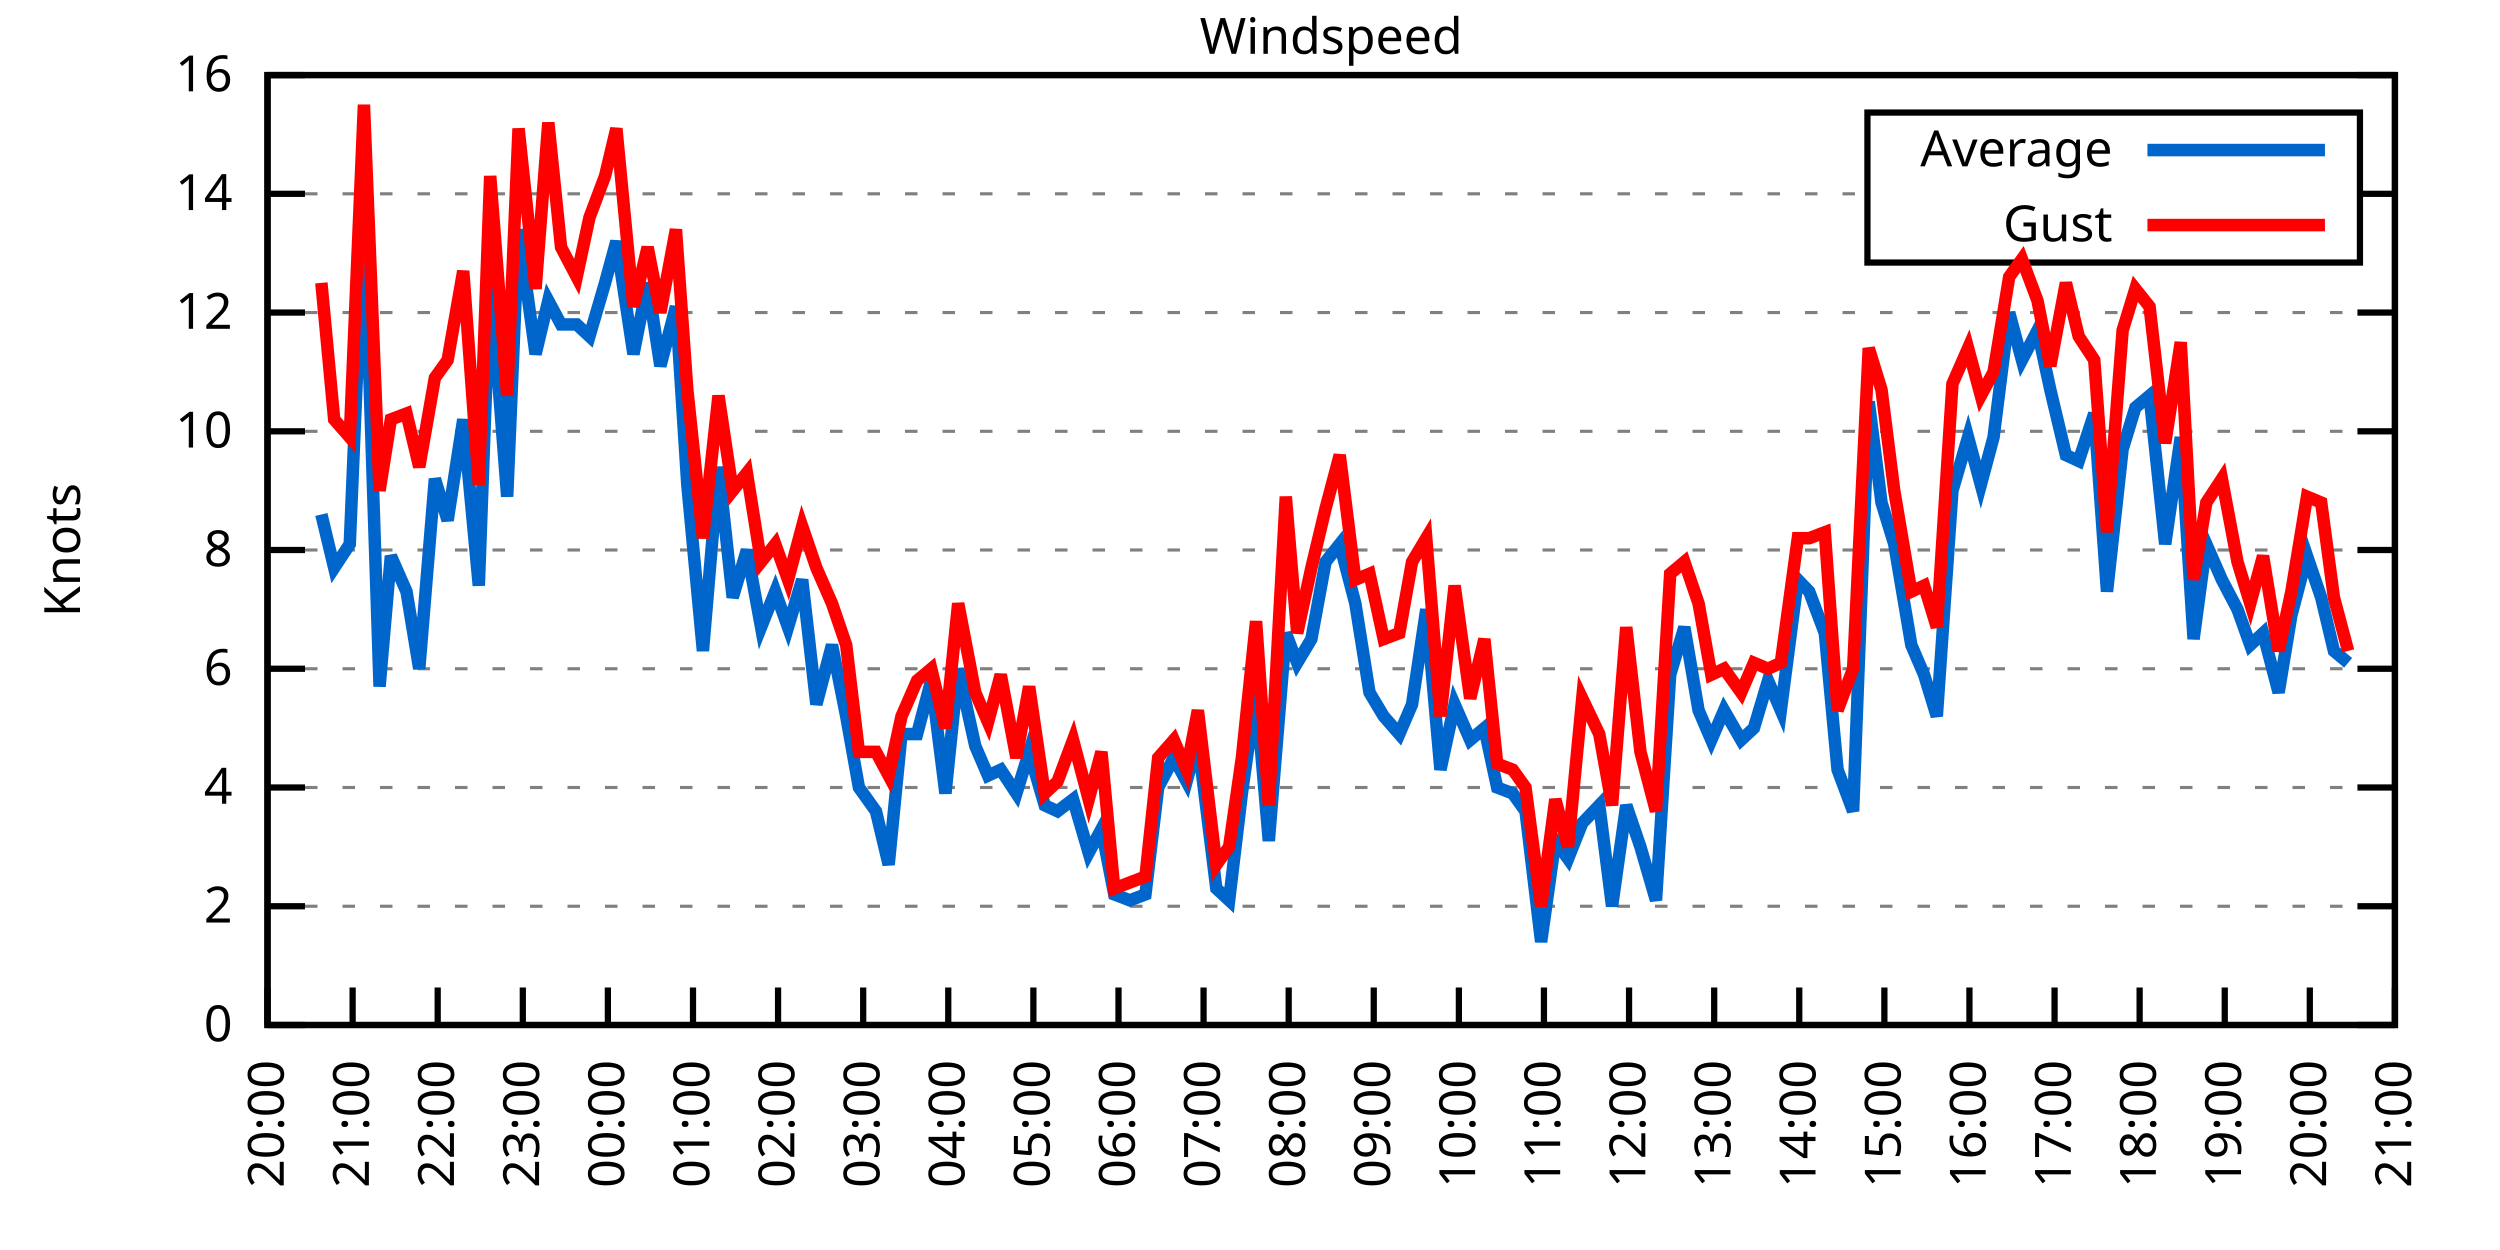
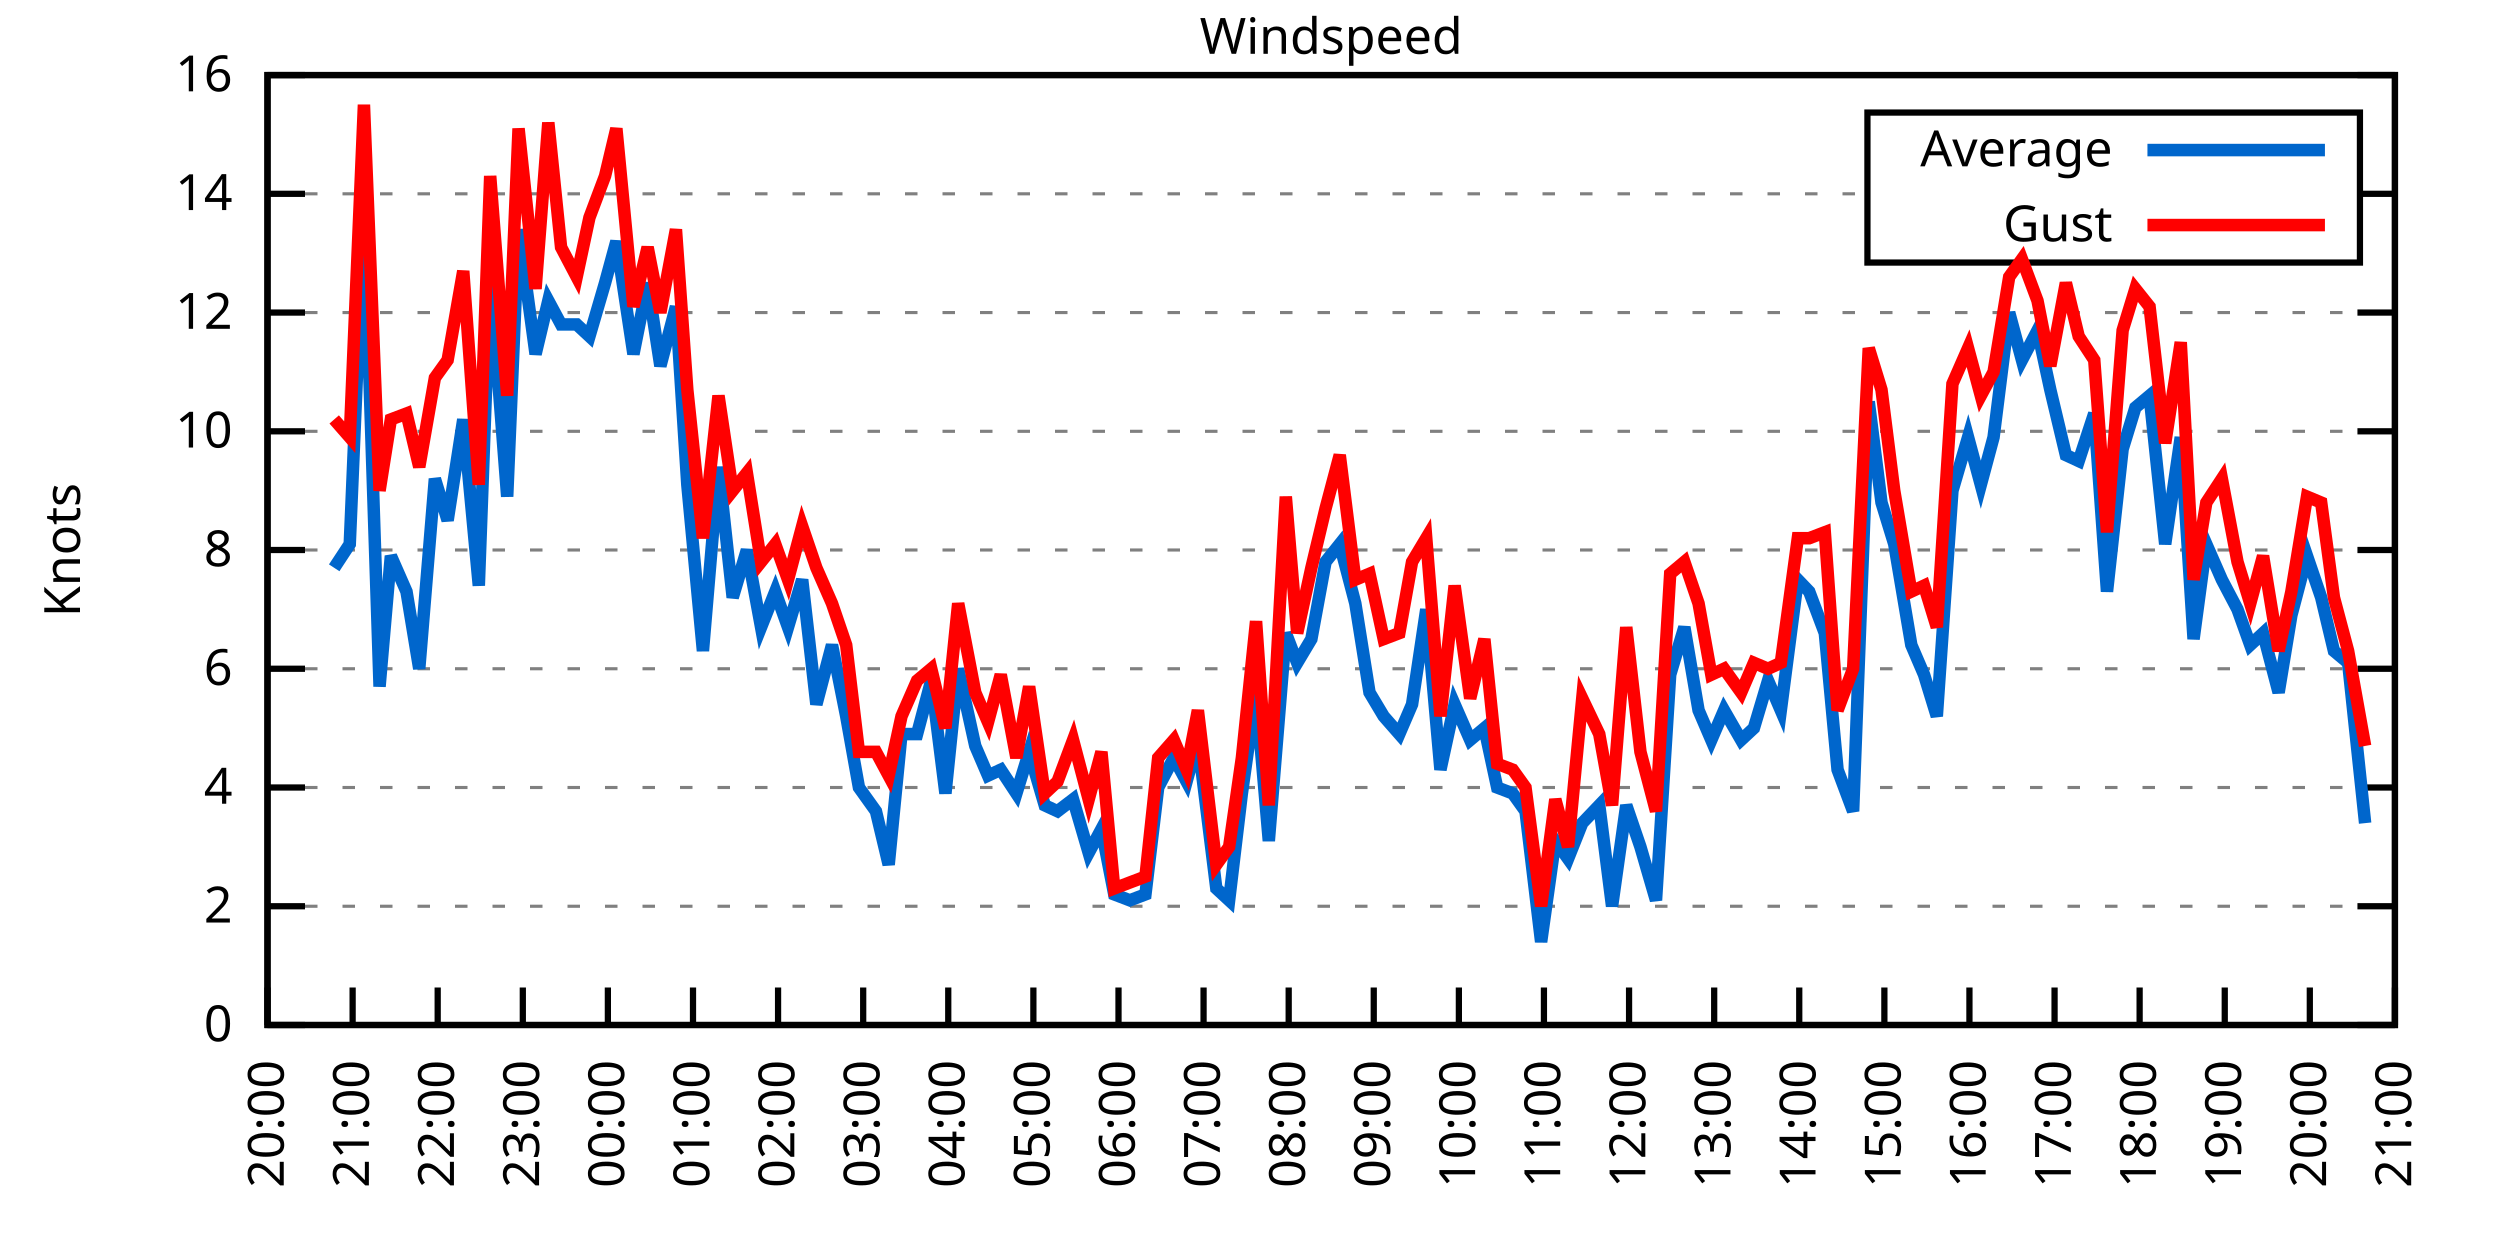
<svg xmlns="http://www.w3.org/2000/svg" xmlns:xlink="http://www.w3.org/1999/xlink" width="400" height="200" viewBox="0 0 400 200">
  <g id="gnuplot_canvas">
    <rect x="0" y="0" width="400" height="200" fill="none" />
    <defs>
      <circle id="gpDot" r="0.5" stroke-width="0.5" stroke="currentColor" />
      <path id="gpPt0" stroke-width="0.333" stroke="currentColor" d="M-1,0 h2 M0,-1 v2" />
      <path id="gpPt1" stroke-width="0.333" stroke="currentColor" d="M-1,-1 L1,1 M1,-1 L-1,1" />
      <path id="gpPt2" stroke-width="0.333" stroke="currentColor" d="M-1,0 L1,0 M0,-1 L0,1 M-1,-1 L1,1 M-1,1 L1,-1" />
      <rect id="gpPt3" stroke-width="0.333" stroke="currentColor" x="-1" y="-1" width="2" height="2" />
      <rect id="gpPt4" stroke-width="0.333" stroke="currentColor" fill="currentColor" x="-1" y="-1" width="2" height="2" />
      <circle id="gpPt5" stroke-width="0.333" stroke="currentColor" cx="0" cy="0" r="1" />
      <use xlink:href="#gpPt5" id="gpPt6" fill="currentColor" stroke="none" />
      <path id="gpPt7" stroke-width="0.333" stroke="currentColor" d="M0,-1.33 L-1.33,0.67 L1.33,0.67 z" />
      <use xlink:href="#gpPt7" id="gpPt8" fill="currentColor" stroke="none" />
      <use xlink:href="#gpPt7" id="gpPt9" stroke="currentColor" transform="rotate(180)" />
      <use xlink:href="#gpPt9" id="gpPt10" fill="currentColor" stroke="none" />
      <use xlink:href="#gpPt3" id="gpPt11" stroke="currentColor" transform="rotate(45)" />
      <use xlink:href="#gpPt11" id="gpPt12" fill="currentColor" stroke="none" />
      <path id="gpPt13" stroke-width="0.333" stroke="currentColor" d="M0,1.330 L1.265,0.411 L0.782,-1.067 L-0.782,-1.076 L-1.265,0.411 z" />
      <use xlink:href="#gpPt13" id="gpPt14" fill="currentColor" stroke="none" />
      <filter id="textbox" filterUnits="objectBoundingBox" x="0" y="0" height="1" width="1">
        <feFlood flood-color="white" flood-opacity="1" result="bgnd" />
        <feComposite in="SourceGraphic" in2="bgnd" operator="atop" />
      </filter>
      <filter id="greybox" filterUnits="objectBoundingBox" x="0" y="0" height="1" width="1">
        <feFlood flood-color="lightgrey" flood-opacity="1" result="grey" />
        <feComposite in="SourceGraphic" in2="grey" operator="atop" />
      </filter>
    </defs>
    <g fill="none" color="white" stroke="currentColor" stroke-width="1.00" stroke-linecap="butt" stroke-linejoin="miter">
</g>
    <g fill="none" color="black" stroke="currentColor" stroke-width="1.00" stroke-linecap="butt" stroke-linejoin="miter">
      <g stroke="none" shape-rendering="crispEdges">
        <polygon fill="rgb(255, 255, 255)" points="42.80,164.00 383.18,164.00 383.18,12.02 42.80,12.02 " />
      </g>
    </g>
    <g fill="none" color="black" stroke="currentColor" stroke-width="1.00" stroke-linecap="butt" stroke-linejoin="miter">
</g>
    <g fill="none" color="black" stroke="black" stroke-width="0.50" stroke-linecap="butt" stroke-linejoin="miter">
</g>
    <g fill="none" color="gray" stroke="currentColor" stroke-width="0.50" stroke-linecap="butt" stroke-linejoin="miter">
      <path stroke="gray" stroke-dasharray="2,4" class="gridline" d="M42.80,164.00 L383.19,164.00  " />
    </g>
    <g fill="none" color="gray" stroke="gray" stroke-width="1.00" stroke-linecap="butt" stroke-linejoin="miter">
</g>
    <g fill="none" color="black" stroke="currentColor" stroke-width="1.00" stroke-linecap="butt" stroke-linejoin="miter">
      <path stroke="black" d="M42.80,164.00 L48.80,164.00 M383.19,164.00 L377.19,164.00  " />
      <g transform="translate(37.20,166.60)" stroke="none" fill="black" font-family="Sans" font-size="8.00" text-anchor="end">
        <text>
          <tspan font-family="Sans"> 0</tspan>
        </text>
      </g>
    </g>
    <g fill="none" color="black" stroke="currentColor" stroke-width="1.00" stroke-linecap="butt" stroke-linejoin="miter">
</g>
    <g fill="none" color="black" stroke="black" stroke-width="0.50" stroke-linecap="butt" stroke-linejoin="miter">
</g>
    <g fill="none" color="gray" stroke="currentColor" stroke-width="0.50" stroke-linecap="butt" stroke-linejoin="miter">
      <path stroke="gray" stroke-dasharray="2,4" class="gridline" d="M42.80,145.00 L383.19,145.00  " />
    </g>
    <g fill="none" color="gray" stroke="gray" stroke-width="1.00" stroke-linecap="butt" stroke-linejoin="miter">
</g>
    <g fill="none" color="black" stroke="currentColor" stroke-width="1.00" stroke-linecap="butt" stroke-linejoin="miter">
      <path stroke="black" d="M42.80,145.00 L48.80,145.00 M383.19,145.00 L377.19,145.00  " />
      <g transform="translate(37.20,147.60)" stroke="none" fill="black" font-family="Sans" font-size="8.00" text-anchor="end">
        <text>
          <tspan font-family="Sans"> 2</tspan>
        </text>
      </g>
    </g>
    <g fill="none" color="black" stroke="currentColor" stroke-width="1.00" stroke-linecap="butt" stroke-linejoin="miter">
</g>
    <g fill="none" color="black" stroke="black" stroke-width="0.50" stroke-linecap="butt" stroke-linejoin="miter">
</g>
    <g fill="none" color="gray" stroke="currentColor" stroke-width="0.50" stroke-linecap="butt" stroke-linejoin="miter">
      <path stroke="gray" stroke-dasharray="2,4" class="gridline" d="M42.80,126.00 L383.19,126.00  " />
    </g>
    <g fill="none" color="gray" stroke="gray" stroke-width="1.00" stroke-linecap="butt" stroke-linejoin="miter">
</g>
    <g fill="none" color="black" stroke="currentColor" stroke-width="1.00" stroke-linecap="butt" stroke-linejoin="miter">
      <path stroke="black" d="M42.80,126.00 L48.80,126.00 M383.19,126.00 L377.19,126.00  " />
      <g transform="translate(37.20,128.60)" stroke="none" fill="black" font-family="Sans" font-size="8.00" text-anchor="end">
        <text>
          <tspan font-family="Sans"> 4</tspan>
        </text>
      </g>
    </g>
    <g fill="none" color="black" stroke="currentColor" stroke-width="1.00" stroke-linecap="butt" stroke-linejoin="miter">
</g>
    <g fill="none" color="black" stroke="black" stroke-width="0.50" stroke-linecap="butt" stroke-linejoin="miter">
</g>
    <g fill="none" color="gray" stroke="currentColor" stroke-width="0.50" stroke-linecap="butt" stroke-linejoin="miter">
      <path stroke="gray" stroke-dasharray="2,4" class="gridline" d="M42.80,107.00 L383.19,107.00  " />
    </g>
    <g fill="none" color="gray" stroke="gray" stroke-width="1.00" stroke-linecap="butt" stroke-linejoin="miter">
</g>
    <g fill="none" color="black" stroke="currentColor" stroke-width="1.00" stroke-linecap="butt" stroke-linejoin="miter">
      <path stroke="black" d="M42.80,107.00 L48.80,107.00 M383.19,107.00 L377.19,107.00  " />
      <g transform="translate(37.20,109.60)" stroke="none" fill="black" font-family="Sans" font-size="8.00" text-anchor="end">
        <text>
          <tspan font-family="Sans"> 6</tspan>
        </text>
      </g>
    </g>
    <g fill="none" color="black" stroke="currentColor" stroke-width="1.00" stroke-linecap="butt" stroke-linejoin="miter">
</g>
    <g fill="none" color="black" stroke="black" stroke-width="0.50" stroke-linecap="butt" stroke-linejoin="miter">
</g>
    <g fill="none" color="gray" stroke="currentColor" stroke-width="0.50" stroke-linecap="butt" stroke-linejoin="miter">
      <path stroke="gray" stroke-dasharray="2,4" class="gridline" d="M42.80,88.00 L383.19,88.00  " />
    </g>
    <g fill="none" color="gray" stroke="gray" stroke-width="1.00" stroke-linecap="butt" stroke-linejoin="miter">
</g>
    <g fill="none" color="black" stroke="currentColor" stroke-width="1.00" stroke-linecap="butt" stroke-linejoin="miter">
      <path stroke="black" d="M42.80,88.00 L48.80,88.00 M383.19,88.00 L377.19,88.00  " />
      <g transform="translate(37.20,90.60)" stroke="none" fill="black" font-family="Sans" font-size="8.00" text-anchor="end">
        <text>
          <tspan font-family="Sans"> 8</tspan>
        </text>
      </g>
    </g>
    <g fill="none" color="black" stroke="currentColor" stroke-width="1.00" stroke-linecap="butt" stroke-linejoin="miter">
</g>
    <g fill="none" color="black" stroke="black" stroke-width="0.50" stroke-linecap="butt" stroke-linejoin="miter">
</g>
    <g fill="none" color="gray" stroke="currentColor" stroke-width="0.50" stroke-linecap="butt" stroke-linejoin="miter">
      <path stroke="gray" stroke-dasharray="2,4" class="gridline" d="M42.80,69.01 L383.19,69.01  " />
    </g>
    <g fill="none" color="gray" stroke="gray" stroke-width="1.00" stroke-linecap="butt" stroke-linejoin="miter">
</g>
    <g fill="none" color="black" stroke="currentColor" stroke-width="1.00" stroke-linecap="butt" stroke-linejoin="miter">
      <path stroke="black" d="M42.80,69.01 L48.80,69.01 M383.19,69.01 L377.19,69.01  " />
      <g transform="translate(37.20,71.61)" stroke="none" fill="black" font-family="Sans" font-size="8.00" text-anchor="end">
        <text>
          <tspan font-family="Sans"> 10</tspan>
        </text>
      </g>
    </g>
    <g fill="none" color="black" stroke="currentColor" stroke-width="1.00" stroke-linecap="butt" stroke-linejoin="miter">
</g>
    <g fill="none" color="black" stroke="black" stroke-width="0.50" stroke-linecap="butt" stroke-linejoin="miter">
</g>
    <g fill="none" color="gray" stroke="currentColor" stroke-width="0.50" stroke-linecap="butt" stroke-linejoin="miter">
      <path stroke="gray" stroke-dasharray="2,4" class="gridline" d="M42.80,50.01 L383.19,50.01  " />
    </g>
    <g fill="none" color="gray" stroke="gray" stroke-width="1.00" stroke-linecap="butt" stroke-linejoin="miter">
</g>
    <g fill="none" color="black" stroke="currentColor" stroke-width="1.00" stroke-linecap="butt" stroke-linejoin="miter">
      <path stroke="black" d="M42.80,50.01 L48.80,50.01 M383.19,50.01 L377.19,50.01  " />
      <g transform="translate(37.20,52.61)" stroke="none" fill="black" font-family="Sans" font-size="8.00" text-anchor="end">
        <text>
          <tspan font-family="Sans"> 12</tspan>
        </text>
      </g>
    </g>
    <g fill="none" color="black" stroke="currentColor" stroke-width="1.00" stroke-linecap="butt" stroke-linejoin="miter">
</g>
    <g fill="none" color="black" stroke="black" stroke-width="0.50" stroke-linecap="butt" stroke-linejoin="miter">
</g>
    <g fill="none" color="gray" stroke="currentColor" stroke-width="0.50" stroke-linecap="butt" stroke-linejoin="miter">
      <path stroke="gray" stroke-dasharray="2,4" class="gridline" d="M42.80,31.01 L298.79,31.01 M377.59,31.01 L383.19,31.01  " />
    </g>
    <g fill="none" color="gray" stroke="gray" stroke-width="1.00" stroke-linecap="butt" stroke-linejoin="miter">
</g>
    <g fill="none" color="black" stroke="currentColor" stroke-width="1.00" stroke-linecap="butt" stroke-linejoin="miter">
      <path stroke="black" d="M42.80,31.01 L48.80,31.01 M383.19,31.01 L377.19,31.01  " />
      <g transform="translate(37.20,33.61)" stroke="none" fill="black" font-family="Sans" font-size="8.00" text-anchor="end">
        <text>
          <tspan font-family="Sans"> 14</tspan>
        </text>
      </g>
    </g>
    <g fill="none" color="black" stroke="currentColor" stroke-width="1.00" stroke-linecap="butt" stroke-linejoin="miter">
</g>
    <g fill="none" color="black" stroke="black" stroke-width="0.50" stroke-linecap="butt" stroke-linejoin="miter">
</g>
    <g fill="none" color="gray" stroke="currentColor" stroke-width="0.50" stroke-linecap="butt" stroke-linejoin="miter">
      <path stroke="gray" stroke-dasharray="2,4" class="gridline" d="M42.80,12.01 L383.19,12.01  " />
    </g>
    <g fill="none" color="gray" stroke="gray" stroke-width="1.00" stroke-linecap="butt" stroke-linejoin="miter">
</g>
    <g fill="none" color="black" stroke="currentColor" stroke-width="1.00" stroke-linecap="butt" stroke-linejoin="miter">
      <path stroke="black" d="M42.80,12.01 L48.80,12.01 M383.19,12.01 L377.19,12.01  " />
      <g transform="translate(37.20,14.61)" stroke="none" fill="black" font-family="Sans" font-size="8.00" text-anchor="end">
        <text>
          <tspan font-family="Sans"> 16</tspan>
        </text>
      </g>
    </g>
    <g fill="none" color="black" stroke="currentColor" stroke-width="1.00" stroke-linecap="butt" stroke-linejoin="miter">
      <path stroke="black" d="M42.80,164.00 L42.80,158.00  " />
      <g transform="translate(45.40,169.60) rotate(270.00)" stroke="none" fill="black" font-family="Sans" font-size="8.00" text-anchor="end">
        <text>
          <tspan font-family="Sans">20:00</tspan>
        </text>
      </g>
    </g>
    <g fill="none" color="black" stroke="currentColor" stroke-width="1.00" stroke-linecap="butt" stroke-linejoin="miter">
      <path stroke="black" d="M56.42,164.00 L56.42,158.00  " />
      <g transform="translate(59.02,169.60) rotate(270.00)" stroke="none" fill="black" font-family="Sans" font-size="8.00" text-anchor="end">
        <text>
          <tspan font-family="Sans">21:00</tspan>
        </text>
      </g>
    </g>
    <g fill="none" color="black" stroke="currentColor" stroke-width="1.00" stroke-linecap="butt" stroke-linejoin="miter">
      <path stroke="black" d="M70.03,164.00 L70.03,158.00  " />
      <g transform="translate(72.63,169.60) rotate(270.00)" stroke="none" fill="black" font-family="Sans" font-size="8.00" text-anchor="end">
        <text>
          <tspan font-family="Sans">22:00</tspan>
        </text>
      </g>
    </g>
    <g fill="none" color="black" stroke="currentColor" stroke-width="1.00" stroke-linecap="butt" stroke-linejoin="miter">
      <path stroke="black" d="M83.65,164.00 L83.65,158.00  " />
      <g transform="translate(86.25,169.60) rotate(270.00)" stroke="none" fill="black" font-family="Sans" font-size="8.00" text-anchor="end">
        <text>
          <tspan font-family="Sans">23:00</tspan>
        </text>
      </g>
    </g>
    <g fill="none" color="black" stroke="currentColor" stroke-width="1.00" stroke-linecap="butt" stroke-linejoin="miter">
      <path stroke="black" d="M97.26,164.00 L97.26,158.00  " />
      <g transform="translate(99.86,169.60) rotate(270.00)" stroke="none" fill="black" font-family="Sans" font-size="8.00" text-anchor="end">
        <text>
          <tspan font-family="Sans">00:00</tspan>
        </text>
      </g>
    </g>
    <g fill="none" color="black" stroke="currentColor" stroke-width="1.00" stroke-linecap="butt" stroke-linejoin="miter">
      <path stroke="black" d="M110.88,164.00 L110.88,158.00  " />
      <g transform="translate(113.48,169.60) rotate(270.00)" stroke="none" fill="black" font-family="Sans" font-size="8.00" text-anchor="end">
        <text>
          <tspan font-family="Sans">01:00</tspan>
        </text>
      </g>
    </g>
    <g fill="none" color="black" stroke="currentColor" stroke-width="1.00" stroke-linecap="butt" stroke-linejoin="miter">
      <path stroke="black" d="M124.49,164.00 L124.49,158.00  " />
      <g transform="translate(127.09,169.60) rotate(270.00)" stroke="none" fill="black" font-family="Sans" font-size="8.00" text-anchor="end">
        <text>
          <tspan font-family="Sans">02:00</tspan>
        </text>
      </g>
    </g>
    <g fill="none" color="black" stroke="currentColor" stroke-width="1.00" stroke-linecap="butt" stroke-linejoin="miter">
      <path stroke="black" d="M138.11,164.00 L138.11,158.00  " />
      <g transform="translate(140.71,169.60) rotate(270.00)" stroke="none" fill="black" font-family="Sans" font-size="8.00" text-anchor="end">
        <text>
          <tspan font-family="Sans">03:00</tspan>
        </text>
      </g>
    </g>
    <g fill="none" color="black" stroke="currentColor" stroke-width="1.00" stroke-linecap="butt" stroke-linejoin="miter">
      <path stroke="black" d="M151.72,164.00 L151.72,158.00  " />
      <g transform="translate(154.32,169.60) rotate(270.00)" stroke="none" fill="black" font-family="Sans" font-size="8.00" text-anchor="end">
        <text>
          <tspan font-family="Sans">04:00</tspan>
        </text>
      </g>
    </g>
    <g fill="none" color="black" stroke="currentColor" stroke-width="1.00" stroke-linecap="butt" stroke-linejoin="miter">
      <path stroke="black" d="M165.34,164.00 L165.34,158.00  " />
      <g transform="translate(167.94,169.60) rotate(270.00)" stroke="none" fill="black" font-family="Sans" font-size="8.00" text-anchor="end">
        <text>
          <tspan font-family="Sans">05:00</tspan>
        </text>
      </g>
    </g>
    <g fill="none" color="black" stroke="currentColor" stroke-width="1.00" stroke-linecap="butt" stroke-linejoin="miter">
      <path stroke="black" d="M178.96,164.00 L178.96,158.00  " />
      <g transform="translate(181.56,169.60) rotate(270.00)" stroke="none" fill="black" font-family="Sans" font-size="8.00" text-anchor="end">
        <text>
          <tspan font-family="Sans">06:00</tspan>
        </text>
      </g>
    </g>
    <g fill="none" color="black" stroke="currentColor" stroke-width="1.00" stroke-linecap="butt" stroke-linejoin="miter">
      <path stroke="black" d="M192.57,164.00 L192.57,158.00  " />
      <g transform="translate(195.17,169.60) rotate(270.00)" stroke="none" fill="black" font-family="Sans" font-size="8.00" text-anchor="end">
        <text>
          <tspan font-family="Sans">07:00</tspan>
        </text>
      </g>
    </g>
    <g fill="none" color="black" stroke="currentColor" stroke-width="1.00" stroke-linecap="butt" stroke-linejoin="miter">
      <path stroke="black" d="M206.19,164.00 L206.19,158.00  " />
      <g transform="translate(208.79,169.60) rotate(270.00)" stroke="none" fill="black" font-family="Sans" font-size="8.00" text-anchor="end">
        <text>
          <tspan font-family="Sans">08:00</tspan>
        </text>
      </g>
    </g>
    <g fill="none" color="black" stroke="currentColor" stroke-width="1.00" stroke-linecap="butt" stroke-linejoin="miter">
      <path stroke="black" d="M219.80,164.00 L219.80,158.00  " />
      <g transform="translate(222.40,169.60) rotate(270.00)" stroke="none" fill="black" font-family="Sans" font-size="8.00" text-anchor="end">
        <text>
          <tspan font-family="Sans">09:00</tspan>
        </text>
      </g>
    </g>
    <g fill="none" color="black" stroke="currentColor" stroke-width="1.00" stroke-linecap="butt" stroke-linejoin="miter">
      <path stroke="black" d="M233.42,164.00 L233.42,158.00  " />
      <g transform="translate(236.02,169.60) rotate(270.00)" stroke="none" fill="black" font-family="Sans" font-size="8.00" text-anchor="end">
        <text>
          <tspan font-family="Sans">10:00</tspan>
        </text>
      </g>
    </g>
    <g fill="none" color="black" stroke="currentColor" stroke-width="1.00" stroke-linecap="butt" stroke-linejoin="miter">
      <path stroke="black" d="M247.03,164.00 L247.03,158.00  " />
      <g transform="translate(249.63,169.60) rotate(270.00)" stroke="none" fill="black" font-family="Sans" font-size="8.00" text-anchor="end">
        <text>
          <tspan font-family="Sans">11:00</tspan>
        </text>
      </g>
    </g>
    <g fill="none" color="black" stroke="currentColor" stroke-width="1.00" stroke-linecap="butt" stroke-linejoin="miter">
      <path stroke="black" d="M260.65,164.00 L260.65,158.00  " />
      <g transform="translate(263.25,169.60) rotate(270.00)" stroke="none" fill="black" font-family="Sans" font-size="8.00" text-anchor="end">
        <text>
          <tspan font-family="Sans">12:00</tspan>
        </text>
      </g>
    </g>
    <g fill="none" color="black" stroke="currentColor" stroke-width="1.00" stroke-linecap="butt" stroke-linejoin="miter">
      <path stroke="black" d="M274.27,164.00 L274.27,158.00  " />
      <g transform="translate(276.87,169.60) rotate(270.00)" stroke="none" fill="black" font-family="Sans" font-size="8.00" text-anchor="end">
        <text>
          <tspan font-family="Sans">13:00</tspan>
        </text>
      </g>
    </g>
    <g fill="none" color="black" stroke="currentColor" stroke-width="1.00" stroke-linecap="butt" stroke-linejoin="miter">
      <path stroke="black" d="M287.88,164.00 L287.88,158.00  " />
      <g transform="translate(290.48,169.60) rotate(270.00)" stroke="none" fill="black" font-family="Sans" font-size="8.00" text-anchor="end">
        <text>
          <tspan font-family="Sans">14:00</tspan>
        </text>
      </g>
    </g>
    <g fill="none" color="black" stroke="currentColor" stroke-width="1.00" stroke-linecap="butt" stroke-linejoin="miter">
      <path stroke="black" d="M301.50,164.00 L301.50,158.00  " />
      <g transform="translate(304.10,169.60) rotate(270.00)" stroke="none" fill="black" font-family="Sans" font-size="8.00" text-anchor="end">
        <text>
          <tspan font-family="Sans">15:00</tspan>
        </text>
      </g>
    </g>
    <g fill="none" color="black" stroke="currentColor" stroke-width="1.00" stroke-linecap="butt" stroke-linejoin="miter">
      <path stroke="black" d="M315.11,164.00 L315.11,158.00  " />
      <g transform="translate(317.71,169.60) rotate(270.00)" stroke="none" fill="black" font-family="Sans" font-size="8.00" text-anchor="end">
        <text>
          <tspan font-family="Sans">16:00</tspan>
        </text>
      </g>
    </g>
    <g fill="none" color="black" stroke="currentColor" stroke-width="1.00" stroke-linecap="butt" stroke-linejoin="miter">
      <path stroke="black" d="M328.73,164.00 L328.73,158.00  " />
      <g transform="translate(331.33,169.60) rotate(270.00)" stroke="none" fill="black" font-family="Sans" font-size="8.00" text-anchor="end">
        <text>
          <tspan font-family="Sans">17:00</tspan>
        </text>
      </g>
    </g>
    <g fill="none" color="black" stroke="currentColor" stroke-width="1.00" stroke-linecap="butt" stroke-linejoin="miter">
      <path stroke="black" d="M342.34,164.00 L342.34,158.00  " />
      <g transform="translate(344.94,169.60) rotate(270.00)" stroke="none" fill="black" font-family="Sans" font-size="8.00" text-anchor="end">
        <text>
          <tspan font-family="Sans">18:00</tspan>
        </text>
      </g>
    </g>
    <g fill="none" color="black" stroke="currentColor" stroke-width="1.00" stroke-linecap="butt" stroke-linejoin="miter">
      <path stroke="black" d="M355.96,164.00 L355.96,158.00  " />
      <g transform="translate(358.56,169.60) rotate(270.00)" stroke="none" fill="black" font-family="Sans" font-size="8.00" text-anchor="end">
        <text>
          <tspan font-family="Sans">19:00</tspan>
        </text>
      </g>
    </g>
    <g fill="none" color="black" stroke="currentColor" stroke-width="1.00" stroke-linecap="butt" stroke-linejoin="miter">
      <path stroke="black" d="M369.57,164.00 L369.57,158.00  " />
      <g transform="translate(372.17,169.60) rotate(270.00)" stroke="none" fill="black" font-family="Sans" font-size="8.00" text-anchor="end">
        <text>
          <tspan font-family="Sans">20:00</tspan>
        </text>
      </g>
    </g>
    <g fill="none" color="black" stroke="currentColor" stroke-width="1.00" stroke-linecap="butt" stroke-linejoin="miter">
      <path stroke="black" d="M383.19,164.00 L383.19,158.00  " />
      <g transform="translate(385.79,169.60) rotate(270.00)" stroke="none" fill="black" font-family="Sans" font-size="8.00" text-anchor="end">
        <text>
          <tspan font-family="Sans">21:00</tspan>
        </text>
      </g>
    </g>
    <g fill="none" color="black" stroke="currentColor" stroke-width="1.00" stroke-linecap="butt" stroke-linejoin="miter">
</g>
    <g fill="none" color="black" stroke="currentColor" stroke-width="1.00" stroke-linecap="butt" stroke-linejoin="miter">
      <path stroke="black" d="M42.80,12.01 L42.80,164.00 L383.19,164.00 L383.19,12.01 L42.80,12.01 Z  " />
    </g>
    <g fill="none" color="black" stroke="currentColor" stroke-width="1.00" stroke-linecap="butt" stroke-linejoin="miter">
</g>
    <g fill="none" color="black" stroke="currentColor" stroke-width="1.00" stroke-linecap="butt" stroke-linejoin="miter">
      <path stroke="black" d="M298.79,42.01 L298.79,18.01 L377.59,18.01 L377.59,42.01 L298.79,42.01 Z  " />
    </g>
    <g id="Windspeed_plot_1">
      <g fill="none" color="white" stroke="black" stroke-width="2.00" stroke-linecap="butt" stroke-linejoin="miter">
</g>
      <g fill="none" color="black" stroke="currentColor" stroke-width="2.00" stroke-linecap="butt" stroke-linejoin="miter">
        <g transform="translate(337.99,26.61)" stroke="none" fill="black" font-family="Sans" font-size="8.00" text-anchor="end">
          <text>
            <tspan font-family="Sans">Average</tspan>
          </text>
        </g>
      </g>
      <g fill="none" color="black" stroke="currentColor" stroke-width="2.00" stroke-linecap="butt" stroke-linejoin="miter">
-         <path stroke="rgb(  0, 102, 204)" d="M343.59,24.01 L371.99,24.01 M51.42,82.31 L53.47,90.85 L55.96,87.06 L58.23,33.86 L60.73,109.85 L62.54,88.95   L65.04,94.65 L67.08,107.00 L69.58,76.61 L71.62,83.26 L74.12,67.11 L76.61,93.70 L78.43,44.31 L81.15,79.46   L82.97,36.71 L85.69,56.66 L87.73,48.11 L89.77,51.91 L92.27,51.91 L94.31,53.81 L96.81,45.26 L98.62,38.61   L101.35,56.66 L103.62,45.26 L105.66,58.56 L108.15,49.06 L109.97,77.56 L112.47,104.15 L114.96,74.71 L117.23,95.60   L119.50,88.00 L121.77,100.35 L124.04,94.65 L126.08,100.35 L128.35,92.75 L130.62,112.70 L133.12,103.20 L135.39,114.60   L137.43,126.00 L140.15,129.80 L142.19,138.35 L144.24,117.45 L146.73,117.45 L149.00,108.90 L151.27,126.95 L153.31,107.00   L156.04,119.35 L158.08,124.10 L160.12,123.15 L162.62,126.95 L164.66,120.30 L167.16,128.85 L169.20,129.80 L171.69,127.90   L174.19,136.45 L176.23,132.65 L178.28,143.10 L180.77,144.05 L183.27,143.10 L185.31,126.00 L187.81,121.25 L189.85,125.05   L191.66,118.40 L194.61,142.15 L196.66,144.05 L198.70,126.95 L200.97,110.80 L203.01,134.55 L205.73,101.30 L207.55,106.05   L209.82,102.25 L212.09,89.90 L214.36,87.06 L216.85,96.55 L219.12,110.80 L221.39,114.60 L223.89,117.45 L225.93,112.70   L228.20,97.50 L230.47,123.15 L232.74,112.70 L235.23,118.40 L237.50,116.50 L239.55,126.00 L242.04,126.95 L244.08,129.80   L246.58,150.70 L248.85,134.55 L250.89,137.40 L253.16,131.70 L255.88,128.85 L257.93,145.00 L260.20,128.85 L262.47,135.50   L264.96,144.05 L267.23,107.95 L269.50,100.35 L271.77,113.65 L273.81,118.40 L275.85,113.65 L278.58,118.40 L280.62,116.50   L282.89,108.90 L284.93,113.65 L287.65,92.75 L289.47,94.65 L291.97,101.30 L294.01,123.15 L296.50,129.80 L299.00,64.26   L301.04,80.41 L303.08,87.06 L305.81,103.20 L307.85,107.95 L309.89,114.60 L312.39,78.51 L314.89,69.96 L316.93,77.56   L318.97,69.96 L321.47,50.01 L323.51,57.61 L326.00,52.86 L328.05,62.36 L330.54,72.81 L332.59,73.76 L335.08,66.16   L337.12,94.65 L339.62,71.86 L341.66,65.21 L343.93,63.31 L346.43,87.06 L348.92,69.96 L350.97,102.25 L353.01,87.06   L355.50,92.75 L358.00,97.50 L360.04,103.20 L362.09,101.30 L364.58,110.80 L366.62,98.45 L369.12,88.95 L371.39,95.60   L373.43,104.15 L375.70,106.05  " />
+         <path stroke="rgb(  0, 102, 204)" d="M343.59,24.01 L371.99,24.01 M53.47,90.85 L55.96,87.06 L58.23,33.86 L60.73,109.85 L62.54,88.95 L65.04,94.65   L67.08,107.00 L69.58,76.61 L71.62,83.26 L74.12,67.11 L76.61,93.70 L78.43,44.31 L81.15,79.46 L82.97,36.71   L85.69,56.66 L87.73,48.11 L89.77,51.91 L92.27,51.91 L94.31,53.81 L96.81,45.26 L98.62,38.61 L101.35,56.66   L103.62,45.26 L105.66,58.56 L108.15,49.06 L109.97,77.56 L112.47,104.15 L114.96,74.71 L117.23,95.60 L119.50,88.00   L121.77,100.35 L124.04,94.65 L126.08,100.35 L128.35,92.75 L130.62,112.70 L133.12,103.20 L135.39,114.60 L137.43,126.00   L140.15,129.80 L142.19,138.35 L144.24,117.45 L146.73,117.45 L149.00,108.90 L151.27,126.95 L153.31,107.00 L156.04,119.35   L158.08,124.10 L160.12,123.15 L162.62,126.95 L164.66,120.30 L167.16,128.85 L169.20,129.80 L171.69,127.90 L174.19,136.45   L176.23,132.65 L178.28,143.10 L180.77,144.05 L183.27,143.10 L185.31,126.00 L187.81,121.25 L189.85,125.05 L191.66,118.40   L194.61,142.15 L196.66,144.05 L198.70,126.95 L200.97,110.80 L203.01,134.55 L205.73,101.30 L207.55,106.05 L209.82,102.25   L212.09,89.90 L214.36,87.06 L216.85,96.55 L219.12,110.80 L221.39,114.60 L223.89,117.45 L225.93,112.70 L228.20,97.50   L230.47,123.15 L232.74,112.70 L235.23,118.40 L237.50,116.50 L239.55,126.00 L242.04,126.95 L244.08,129.80 L246.58,150.70   L248.85,134.55 L250.89,137.40 L253.16,131.70 L255.88,128.85 L257.93,145.00 L260.20,128.85 L262.47,135.50 L264.96,144.05   L267.23,107.95 L269.50,100.35 L271.77,113.65 L273.81,118.40 L275.85,113.65 L278.58,118.40 L280.62,116.50 L282.89,108.90   L284.93,113.65 L287.65,92.75 L289.47,94.65 L291.97,101.30 L294.01,123.15 L296.50,129.80 L299.00,64.26 L301.04,80.41   L303.08,87.06 L305.81,103.20 L307.85,107.95 L309.89,114.60 L312.39,78.51 L314.89,69.96 L316.93,77.56 L318.97,69.96   L321.47,50.01 L323.51,57.61 L326.00,52.86 L328.05,62.36 L330.54,72.81 L332.59,73.76 L335.08,66.16 L337.12,94.65   L339.62,71.86 L341.66,65.21 L343.93,63.31 L346.43,87.06 L348.92,69.96 L350.97,102.25 L353.01,87.06 L355.50,92.75   L358.00,97.50 L360.04,103.20 L362.09,101.30 L364.58,110.80 L366.62,98.45 L369.12,88.95 L371.39,95.60 L373.43,104.15   L375.70,106.05 L378.42,131.70  " />
      </g>
    </g>
    <g id="Windspeed_plot_2">
      <g fill="none" color="black" stroke="currentColor" stroke-width="2.00" stroke-linecap="butt" stroke-linejoin="miter">
        <g transform="translate(337.99,38.61)" stroke="none" fill="black" font-family="Sans" font-size="8.00" text-anchor="end">
          <text>
            <tspan font-family="Sans">Gust</tspan>
          </text>
        </g>
      </g>
      <g fill="none" color="black" stroke="currentColor" stroke-width="2.00" stroke-linecap="butt" stroke-linejoin="miter">
-         <path stroke="rgb(255,   0,   0)" d="M343.59,36.01 L371.99,36.01 M51.42,45.26 L53.47,67.11 L55.96,69.96 L58.23,16.76 L60.73,78.51 L62.54,67.11   L65.04,66.16 L67.08,74.71 L69.58,60.46 L71.62,57.61 L74.12,43.36 L76.61,77.56 L78.43,28.16 L81.15,63.31   L82.97,20.56 L85.69,46.21 L87.73,19.61 L89.77,39.56 L92.27,44.31 L94.31,34.81 L96.81,28.16 L98.62,20.56   L101.35,49.06 L103.62,39.56 L105.66,50.01 L108.15,36.71 L109.97,62.36 L112.47,86.11 L114.96,63.31 L117.23,78.51   L119.50,75.66 L121.77,89.90 L124.04,87.06 L126.08,92.75 L128.35,84.21 L130.62,90.85 L133.12,96.55 L135.39,103.20   L137.43,120.30 L140.15,120.30 L142.19,124.10 L144.24,114.60 L146.73,108.90 L149.00,107.00 L151.27,116.50 L153.31,96.55   L156.04,110.80 L158.08,115.55 L160.12,107.95 L162.62,121.25 L164.66,109.85 L167.16,126.95 L169.20,125.05 L171.69,118.40   L174.19,127.90 L176.23,120.30 L178.28,142.15 L180.77,141.20 L183.27,140.25 L185.31,121.25 L187.81,118.40 L189.85,123.15   L191.66,113.65 L194.61,138.35 L196.66,135.50 L198.70,121.25 L200.97,99.40 L203.01,128.85 L205.73,79.46 L207.55,101.30   L209.82,90.85 L212.09,81.36 L214.36,72.81 L216.85,92.75 L219.12,91.80 L221.39,102.25 L223.89,101.30 L225.93,89.90   L228.20,86.11 L230.47,114.60 L232.74,93.70 L235.23,111.75 L237.50,102.25 L239.55,122.20 L242.04,123.15 L244.08,126.00   L246.58,145.00 L248.85,127.90 L250.89,135.50 L253.16,111.75 L255.88,117.45 L257.93,128.85 L260.20,100.35 L262.47,120.30   L264.96,129.80 L267.23,91.80 L269.50,89.90 L271.77,96.55 L273.81,107.95 L275.85,107.00 L278.58,110.80 L280.62,106.05   L282.89,107.00 L284.93,106.05 L287.65,86.11 L289.47,86.11 L291.97,85.16 L294.01,113.65 L296.50,107.00 L299.00,55.71   L301.04,62.36 L303.08,78.51 L305.81,94.65 L307.85,93.70 L309.89,100.35 L312.39,61.41 L314.89,55.71 L316.93,63.31   L318.97,59.51 L321.47,44.31 L323.51,41.46 L326.00,48.11 L328.05,58.56 L330.54,45.26 L332.59,53.81 L335.08,57.61   L337.12,85.16 L339.62,52.86 L341.66,46.21 L343.93,49.06 L346.43,70.91 L348.92,54.76 L350.97,92.75 L353.01,80.41   L355.50,76.61 L358.00,89.90 L360.04,96.55 L362.09,88.95 L364.58,104.15 L366.62,94.65 L369.12,79.46 L371.39,80.41   L373.43,95.60 L375.70,104.15  " />
+         <path stroke="rgb(255,   0,   0)" d="M343.59,36.01 L371.99,36.01 M53.47,67.11 L55.96,69.96 L58.23,16.76 L60.73,78.51 L62.54,67.11 L65.04,66.16   L67.08,74.71 L69.58,60.46 L71.62,57.61 L74.12,43.36 L76.61,77.56 L78.43,28.16 L81.15,63.31 L82.97,20.56   L85.69,46.21 L87.73,19.61 L89.77,39.56 L92.27,44.31 L94.31,34.81 L96.81,28.16 L98.62,20.56 L101.35,49.06   L103.62,39.56 L105.66,50.01 L108.15,36.71 L109.97,62.36 L112.47,86.11 L114.96,63.31 L117.23,78.51 L119.50,75.66   L121.77,89.90 L124.04,87.06 L126.08,92.75 L128.35,84.21 L130.62,90.85 L133.12,96.55 L135.39,103.20 L137.43,120.30   L140.15,120.30 L142.19,124.10 L144.24,114.60 L146.73,108.90 L149.00,107.00 L151.27,116.50 L153.31,96.55 L156.04,110.80   L158.08,115.55 L160.12,107.95 L162.62,121.25 L164.66,109.85 L167.16,126.95 L169.20,125.05 L171.69,118.40 L174.19,127.90   L176.23,120.30 L178.28,142.15 L180.77,141.20 L183.27,140.25 L185.31,121.25 L187.81,118.40 L189.85,123.15 L191.66,113.65   L194.61,138.35 L196.66,135.50 L198.70,121.25 L200.97,99.40 L203.01,128.85 L205.73,79.46 L207.55,101.30 L209.82,90.85   L212.09,81.36 L214.36,72.81 L216.85,92.75 L219.12,91.80 L221.39,102.25 L223.89,101.30 L225.93,89.90 L228.20,86.11   L230.47,114.60 L232.74,93.70 L235.23,111.75 L237.50,102.25 L239.55,122.20 L242.04,123.15 L244.08,126.00 L246.58,145.00   L248.85,127.90 L250.89,135.50 L253.16,111.75 L255.88,117.45 L257.93,128.85 L260.20,100.35 L262.47,120.30 L264.96,129.80   L267.23,91.80 L269.50,89.90 L271.77,96.55 L273.81,107.95 L275.85,107.00 L278.58,110.80 L280.62,106.05 L282.89,107.00   L284.93,106.05 L287.65,86.11 L289.47,86.11 L291.97,85.16 L294.01,113.65 L296.50,107.00 L299.00,55.71 L301.04,62.36   L303.08,78.51 L305.81,94.65 L307.85,93.70 L309.89,100.35 L312.39,61.41 L314.89,55.71 L316.93,63.31 L318.97,59.51   L321.47,44.31 L323.51,41.46 L326.00,48.11 L328.05,58.56 L330.54,45.26 L332.59,53.81 L335.08,57.61 L337.12,85.16   L339.62,52.86 L341.66,46.21 L343.93,49.06 L346.43,70.91 L348.92,54.76 L350.97,92.75 L353.01,80.41 L355.50,76.61   L358.00,89.90 L360.04,96.55 L362.09,88.95 L364.58,104.15 L366.62,94.65 L369.12,79.46 L371.39,80.41 L373.43,95.60   L375.70,104.15 L378.42,119.35  " />
      </g>
    </g>
    <g fill="none" color="black" stroke="currentColor" stroke-width="2.00" stroke-linecap="butt" stroke-linejoin="miter">
</g>
    <g fill="none" color="black" stroke="black" stroke-width="1.00" stroke-linecap="butt" stroke-linejoin="miter">
</g>
    <g fill="none" color="black" stroke="currentColor" stroke-width="1.00" stroke-linecap="butt" stroke-linejoin="miter">
      <path stroke="black" d="M42.80,12.01 L42.80,164.00 L383.19,164.00 L383.19,12.01 L42.80,12.01 Z  " />
      <g transform="translate(12.80,88.01) rotate(270.00)" stroke="none" fill="black" font-family="Sans" font-size="8.00" text-anchor="middle">
        <text>
          <tspan font-family="Sans">Knots</tspan>
        </text>
      </g>
    </g>
    <g fill="none" color="black" stroke="currentColor" stroke-width="1.00" stroke-linecap="butt" stroke-linejoin="miter">
</g>
    <g fill="none" color="black" stroke="currentColor" stroke-width="1.00" stroke-linecap="butt" stroke-linejoin="miter">
      <g transform="translate(212.99,8.61)" stroke="none" fill="black" font-family="Sans" font-size="8.00" text-anchor="middle">
        <text>
          <tspan font-family="Sans">Windspeed</tspan>
        </text>
      </g>
    </g>
    <g fill="none" color="black" stroke="currentColor" stroke-width="1.00" stroke-linecap="butt" stroke-linejoin="miter">
</g>
  </g>
</svg>
